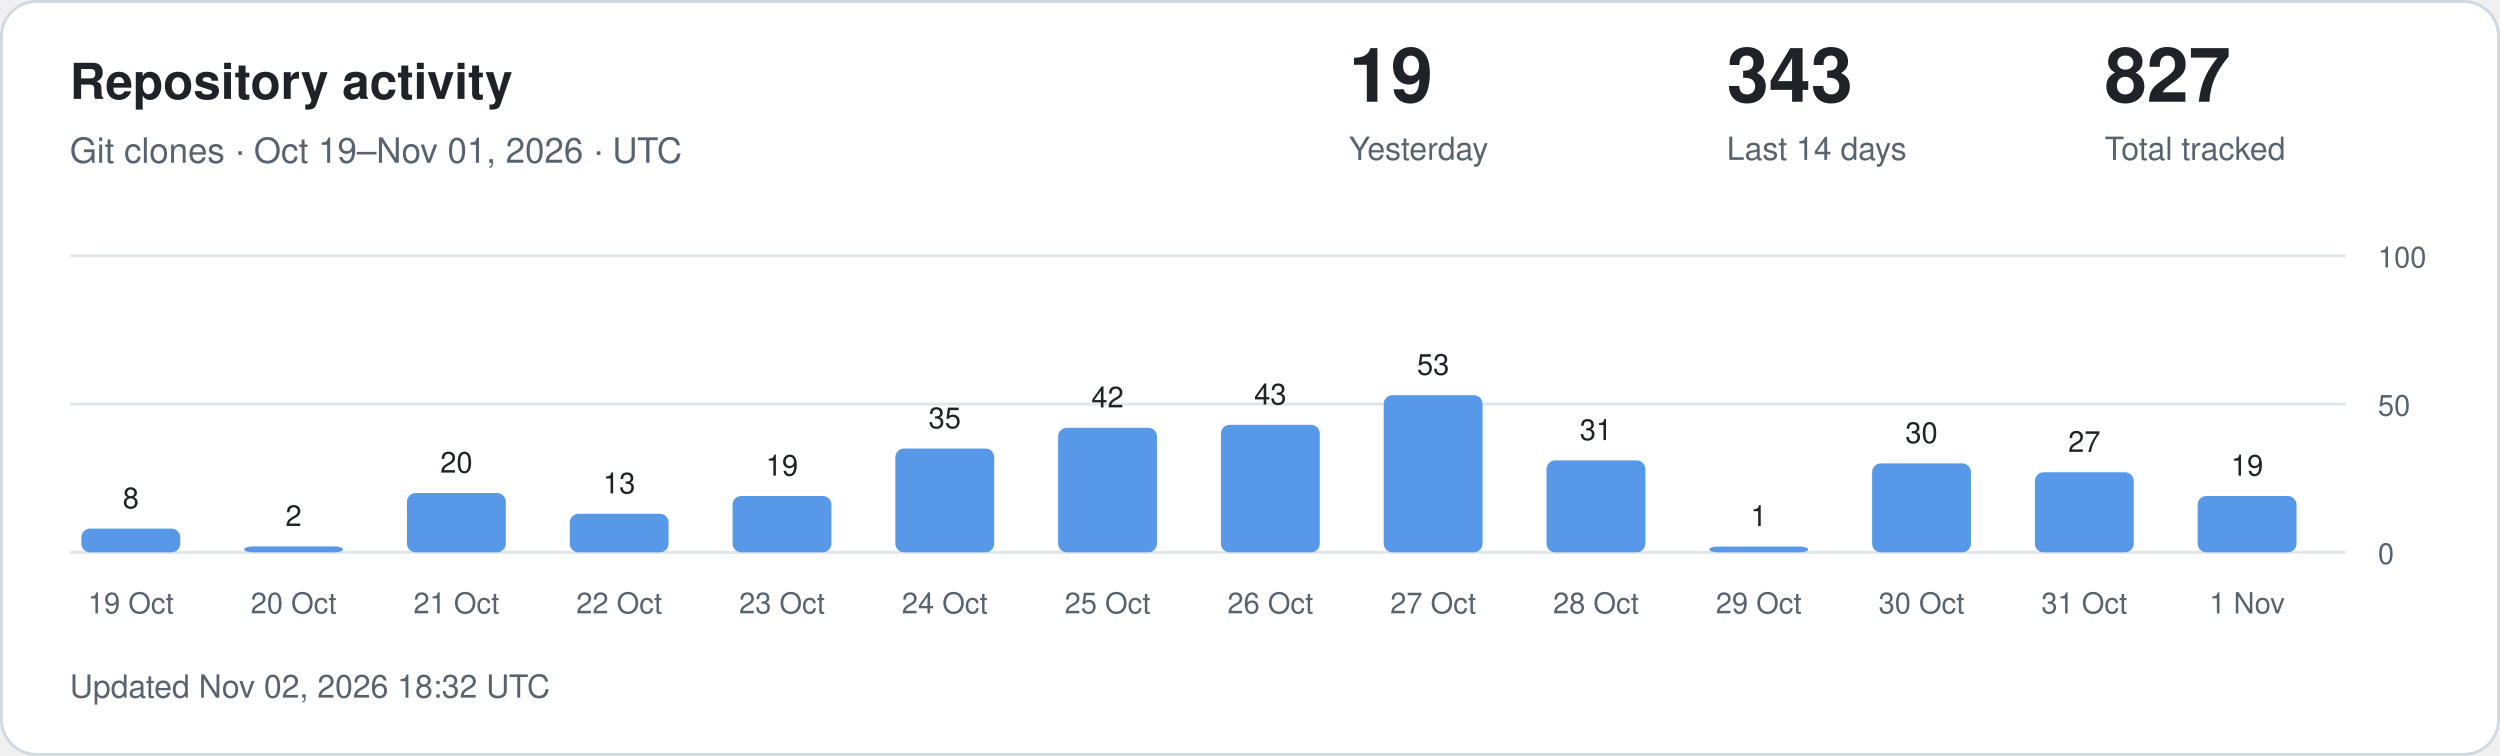
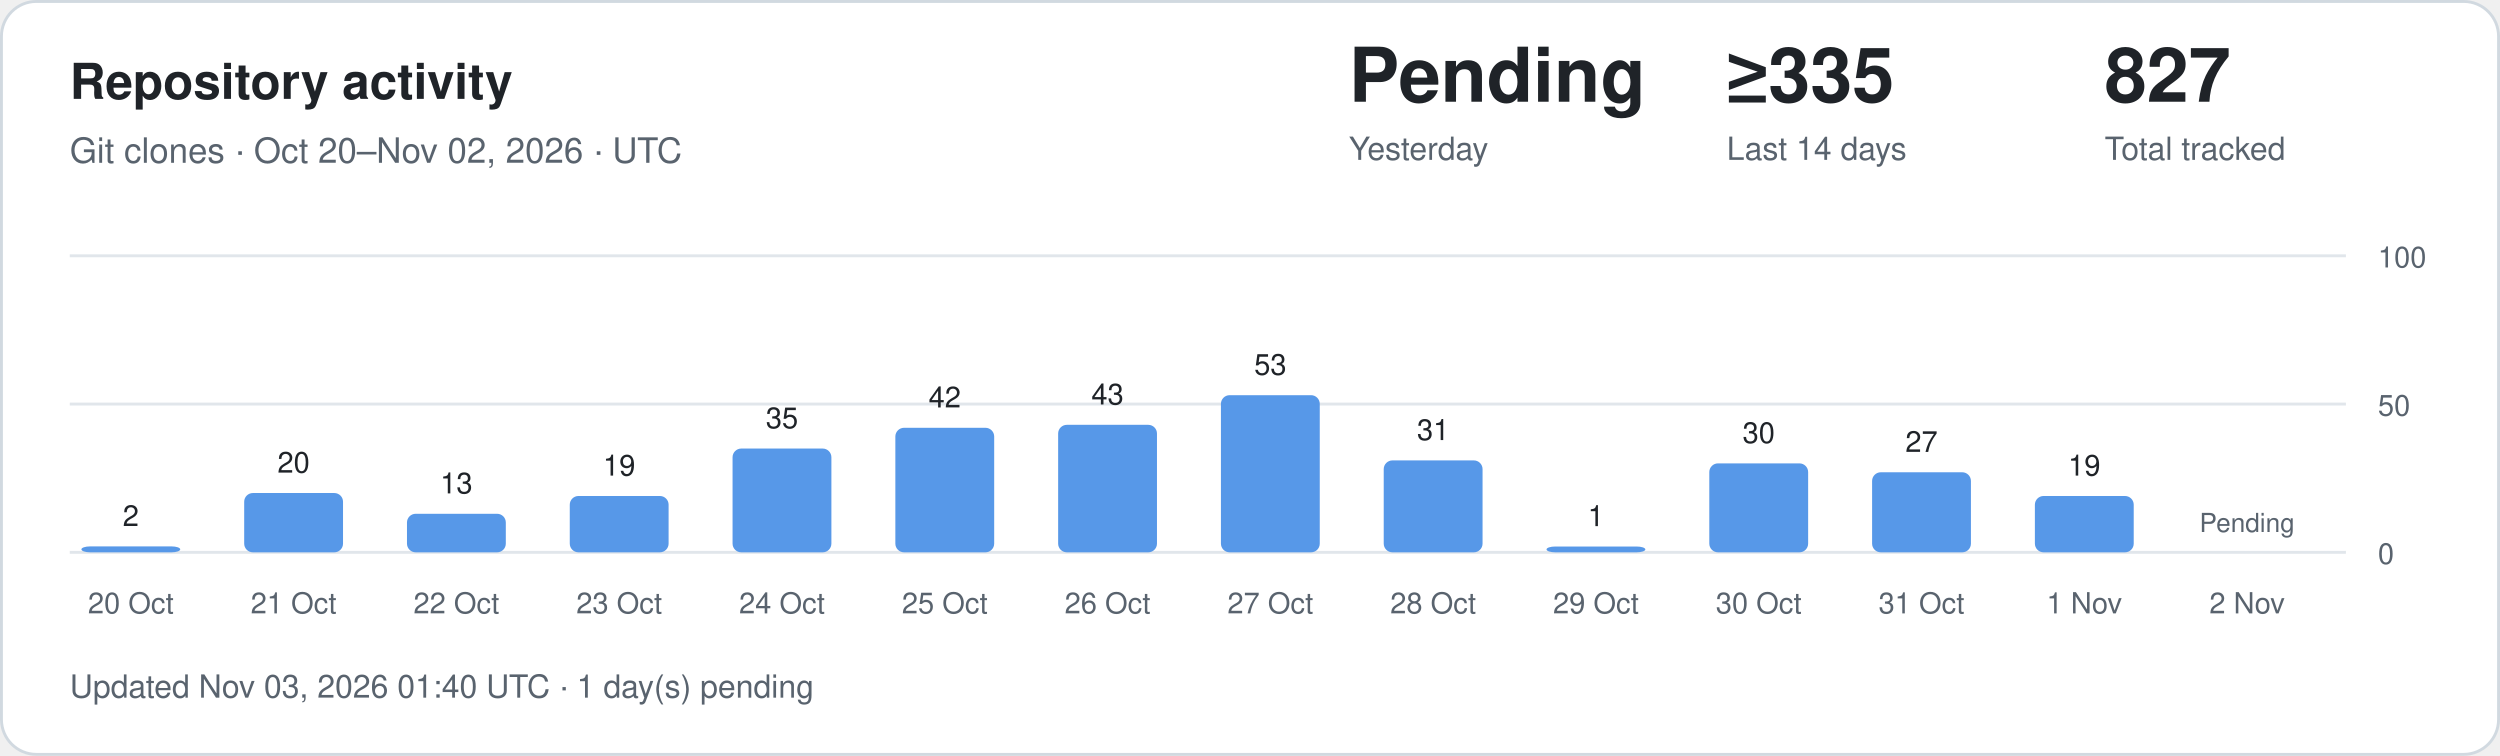
<svg xmlns="http://www.w3.org/2000/svg" width="860" height="260" viewBox="0 0 860 260" role="img" aria-labelledby="title description">
  <style>
.card{fill:#fff;stroke:#d1d9e0}.main{fill:#1f2328}.muted{fill:#59636e}
.grid{stroke:#d1d9e0;stroke-opacity:.65}.bar{fill:#5798e8}.zero{fill:#d1d9e0}
text{font-family:-apple-system,BlinkMacSystemFont,"Segoe UI",Helvetica,Arial,sans-serif}
@media(prefers-color-scheme:dark){.card{fill:#0d1117;stroke:#30363d}.main{fill:#f0f6fc}.muted{fill:#9198a1}.grid{stroke:#30363d}.bar{fill:#79aff4}.zero{fill:#30363d}}
</style>
  <rect class="card" x=".5" y=".5" width="859" height="259" rx="12" />
  <text class="main" x="24" y="34" font-size="17" font-weight="600">Repository activity</text>
-   <text class="muted" x="24" y="56" font-size="12">Git clones · Oct 19–Nov 01, 2026 · UTC</text>
-   <text class="main" x="464" y="35" font-size="26" font-weight="600">19</text>
+   <text class="muted" x="24" y="56" font-size="12">Git clones · Oct 20–Nov 02, 2026 · UTC</text>
+   <text class="main" x="464" y="35" font-size="26" font-weight="600">Pending</text>
  <text class="muted" x="464" y="55" font-size="11">Yesterday</text>
-   <text class="main" x="594" y="35" font-size="26" font-weight="600">343</text>
+   <text class="main" x="594" y="35" font-size="26" font-weight="600">≥335</text>
  <text class="muted" x="594" y="55" font-size="11">Last 14 days</text>
  <text class="main" x="724" y="35" font-size="26" font-weight="600">827</text>
  <text class="muted" x="724" y="55" font-size="11">Total tracked</text>
  <line class="grid" x1="24" x2="807" y1="190" y2="190" />
  <text class="muted" x="818" y="194" font-size="10">0</text>
  <line class="grid" x1="24" x2="807" y1="139" y2="139" />
  <text class="muted" x="818" y="143" font-size="10">50</text>
  <line class="grid" x1="24" x2="807" y1="88" y2="88" />
  <text class="muted" x="818" y="92" font-size="10">100</text>
-   <rect class="bar" x="28" y="181.84" width="34" height="8.16" rx="3" />
-   <text class="main" x="45" y="174.84" text-anchor="middle" font-size="10">8</text>
-   <text class="muted" x="45" y="211" text-anchor="middle" font-size="10">19 Oct</text>
-   <rect class="bar" x="84" y="187.96" width="34" height="2.04" rx="3" />
-   <text class="main" x="101" y="180.96" text-anchor="middle" font-size="10">2</text>
-   <text class="muted" x="101" y="211" text-anchor="middle" font-size="10">20 Oct</text>
-   <rect class="bar" x="140" y="169.60" width="34" height="20.40" rx="3" />
-   <text class="main" x="157" y="162.60" text-anchor="middle" font-size="10">20</text>
-   <text class="muted" x="157" y="211" text-anchor="middle" font-size="10">21 Oct</text>
-   <rect class="bar" x="196" y="176.74" width="34" height="13.26" rx="3" />
-   <text class="main" x="213" y="169.74" text-anchor="middle" font-size="10">13</text>
-   <text class="muted" x="213" y="211" text-anchor="middle" font-size="10">22 Oct</text>
-   <rect class="bar" x="252" y="170.62" width="34" height="19.38" rx="3" />
-   <text class="main" x="269" y="163.62" text-anchor="middle" font-size="10">19</text>
-   <text class="muted" x="269" y="211" text-anchor="middle" font-size="10">23 Oct</text>
-   <rect class="bar" x="308" y="154.30" width="34" height="35.70" rx="3" />
-   <text class="main" x="325" y="147.30" text-anchor="middle" font-size="10">35</text>
-   <text class="muted" x="325" y="211" text-anchor="middle" font-size="10">24 Oct</text>
-   <rect class="bar" x="364" y="147.16" width="34" height="42.84" rx="3" />
-   <text class="main" x="381" y="140.16" text-anchor="middle" font-size="10">42</text>
-   <text class="muted" x="381" y="211" text-anchor="middle" font-size="10">25 Oct</text>
-   <rect class="bar" x="420" y="146.14" width="34" height="43.86" rx="3" />
-   <text class="main" x="437" y="139.14" text-anchor="middle" font-size="10">43</text>
-   <text class="muted" x="437" y="211" text-anchor="middle" font-size="10">26 Oct</text>
-   <rect class="bar" x="476" y="135.94" width="34" height="54.06" rx="3" />
-   <text class="main" x="493" y="128.94" text-anchor="middle" font-size="10">53</text>
-   <text class="muted" x="493" y="211" text-anchor="middle" font-size="10">27 Oct</text>
-   <rect class="bar" x="532" y="158.38" width="34" height="31.62" rx="3" />
-   <text class="main" x="549" y="151.38" text-anchor="middle" font-size="10">31</text>
-   <text class="muted" x="549" y="211" text-anchor="middle" font-size="10">28 Oct</text>
-   <rect class="bar" x="588" y="188.00" width="34" height="2.00" rx="3" />
-   <text class="main" x="605" y="181.00" text-anchor="middle" font-size="10">1</text>
-   <text class="muted" x="605" y="211" text-anchor="middle" font-size="10">29 Oct</text>
-   <rect class="bar" x="644" y="159.40" width="34" height="30.60" rx="3" />
-   <text class="main" x="661" y="152.40" text-anchor="middle" font-size="10">30</text>
-   <text class="muted" x="661" y="211" text-anchor="middle" font-size="10">30 Oct</text>
-   <rect class="bar" x="700" y="162.46" width="34" height="27.54" rx="3" />
-   <text class="main" x="717" y="155.46" text-anchor="middle" font-size="10">27</text>
-   <text class="muted" x="717" y="211" text-anchor="middle" font-size="10">31 Oct</text>
-   <rect class="bar" x="756" y="170.62" width="34" height="19.38" rx="3" />
-   <text class="main" x="773" y="163.62" text-anchor="middle" font-size="10">19</text>
-   <text class="muted" x="773" y="211" text-anchor="middle" font-size="10">1 Nov</text>
-   <text class="muted" x="24" y="240" font-size="11">Updated Nov 02, 2026 18:32 UTC</text>
+   <rect class="bar" x="28" y="187.96" width="34" height="2.04" rx="3" />
+   <text class="main" x="45" y="180.96" text-anchor="middle" font-size="10">2</text>
+   <text class="muted" x="45" y="211" text-anchor="middle" font-size="10">20 Oct</text>
+   <rect class="bar" x="84" y="169.60" width="34" height="20.40" rx="3" />
+   <text class="main" x="101" y="162.60" text-anchor="middle" font-size="10">20</text>
+   <text class="muted" x="101" y="211" text-anchor="middle" font-size="10">21 Oct</text>
+   <rect class="bar" x="140" y="176.74" width="34" height="13.26" rx="3" />
+   <text class="main" x="157" y="169.74" text-anchor="middle" font-size="10">13</text>
+   <text class="muted" x="157" y="211" text-anchor="middle" font-size="10">22 Oct</text>
+   <rect class="bar" x="196" y="170.62" width="34" height="19.38" rx="3" />
+   <text class="main" x="213" y="163.62" text-anchor="middle" font-size="10">19</text>
+   <text class="muted" x="213" y="211" text-anchor="middle" font-size="10">23 Oct</text>
+   <rect class="bar" x="252" y="154.30" width="34" height="35.70" rx="3" />
+   <text class="main" x="269" y="147.30" text-anchor="middle" font-size="10">35</text>
+   <text class="muted" x="269" y="211" text-anchor="middle" font-size="10">24 Oct</text>
+   <rect class="bar" x="308" y="147.16" width="34" height="42.84" rx="3" />
+   <text class="main" x="325" y="140.16" text-anchor="middle" font-size="10">42</text>
+   <text class="muted" x="325" y="211" text-anchor="middle" font-size="10">25 Oct</text>
+   <rect class="bar" x="364" y="146.14" width="34" height="43.86" rx="3" />
+   <text class="main" x="381" y="139.14" text-anchor="middle" font-size="10">43</text>
+   <text class="muted" x="381" y="211" text-anchor="middle" font-size="10">26 Oct</text>
+   <rect class="bar" x="420" y="135.94" width="34" height="54.06" rx="3" />
+   <text class="main" x="437" y="128.94" text-anchor="middle" font-size="10">53</text>
+   <text class="muted" x="437" y="211" text-anchor="middle" font-size="10">27 Oct</text>
+   <rect class="bar" x="476" y="158.38" width="34" height="31.62" rx="3" />
+   <text class="main" x="493" y="151.38" text-anchor="middle" font-size="10">31</text>
+   <text class="muted" x="493" y="211" text-anchor="middle" font-size="10">28 Oct</text>
+   <rect class="bar" x="532" y="188.00" width="34" height="2.00" rx="3" />
+   <text class="main" x="549" y="181.00" text-anchor="middle" font-size="10">1</text>
+   <text class="muted" x="549" y="211" text-anchor="middle" font-size="10">29 Oct</text>
+   <rect class="bar" x="588" y="159.40" width="34" height="30.60" rx="3" />
+   <text class="main" x="605" y="152.40" text-anchor="middle" font-size="10">30</text>
+   <text class="muted" x="605" y="211" text-anchor="middle" font-size="10">30 Oct</text>
+   <rect class="bar" x="644" y="162.46" width="34" height="27.54" rx="3" />
+   <text class="main" x="661" y="155.46" text-anchor="middle" font-size="10">27</text>
+   <text class="muted" x="661" y="211" text-anchor="middle" font-size="10">31 Oct</text>
+   <rect class="bar" x="700" y="170.62" width="34" height="19.38" rx="3" />
+   <text class="main" x="717" y="163.62" text-anchor="middle" font-size="10">19</text>
+   <text class="muted" x="717" y="211" text-anchor="middle" font-size="10">1 Nov</text>
+   <text class="muted" x="773" y="183" text-anchor="middle" font-size="9">Pending</text>
+   <text class="muted" x="773" y="211" text-anchor="middle" font-size="10">2 Nov</text>
+   <text class="muted" x="24" y="240" font-size="11">Updated Nov 03, 2026 01:40 UTC · 1 day(s) pending</text>
</svg>
